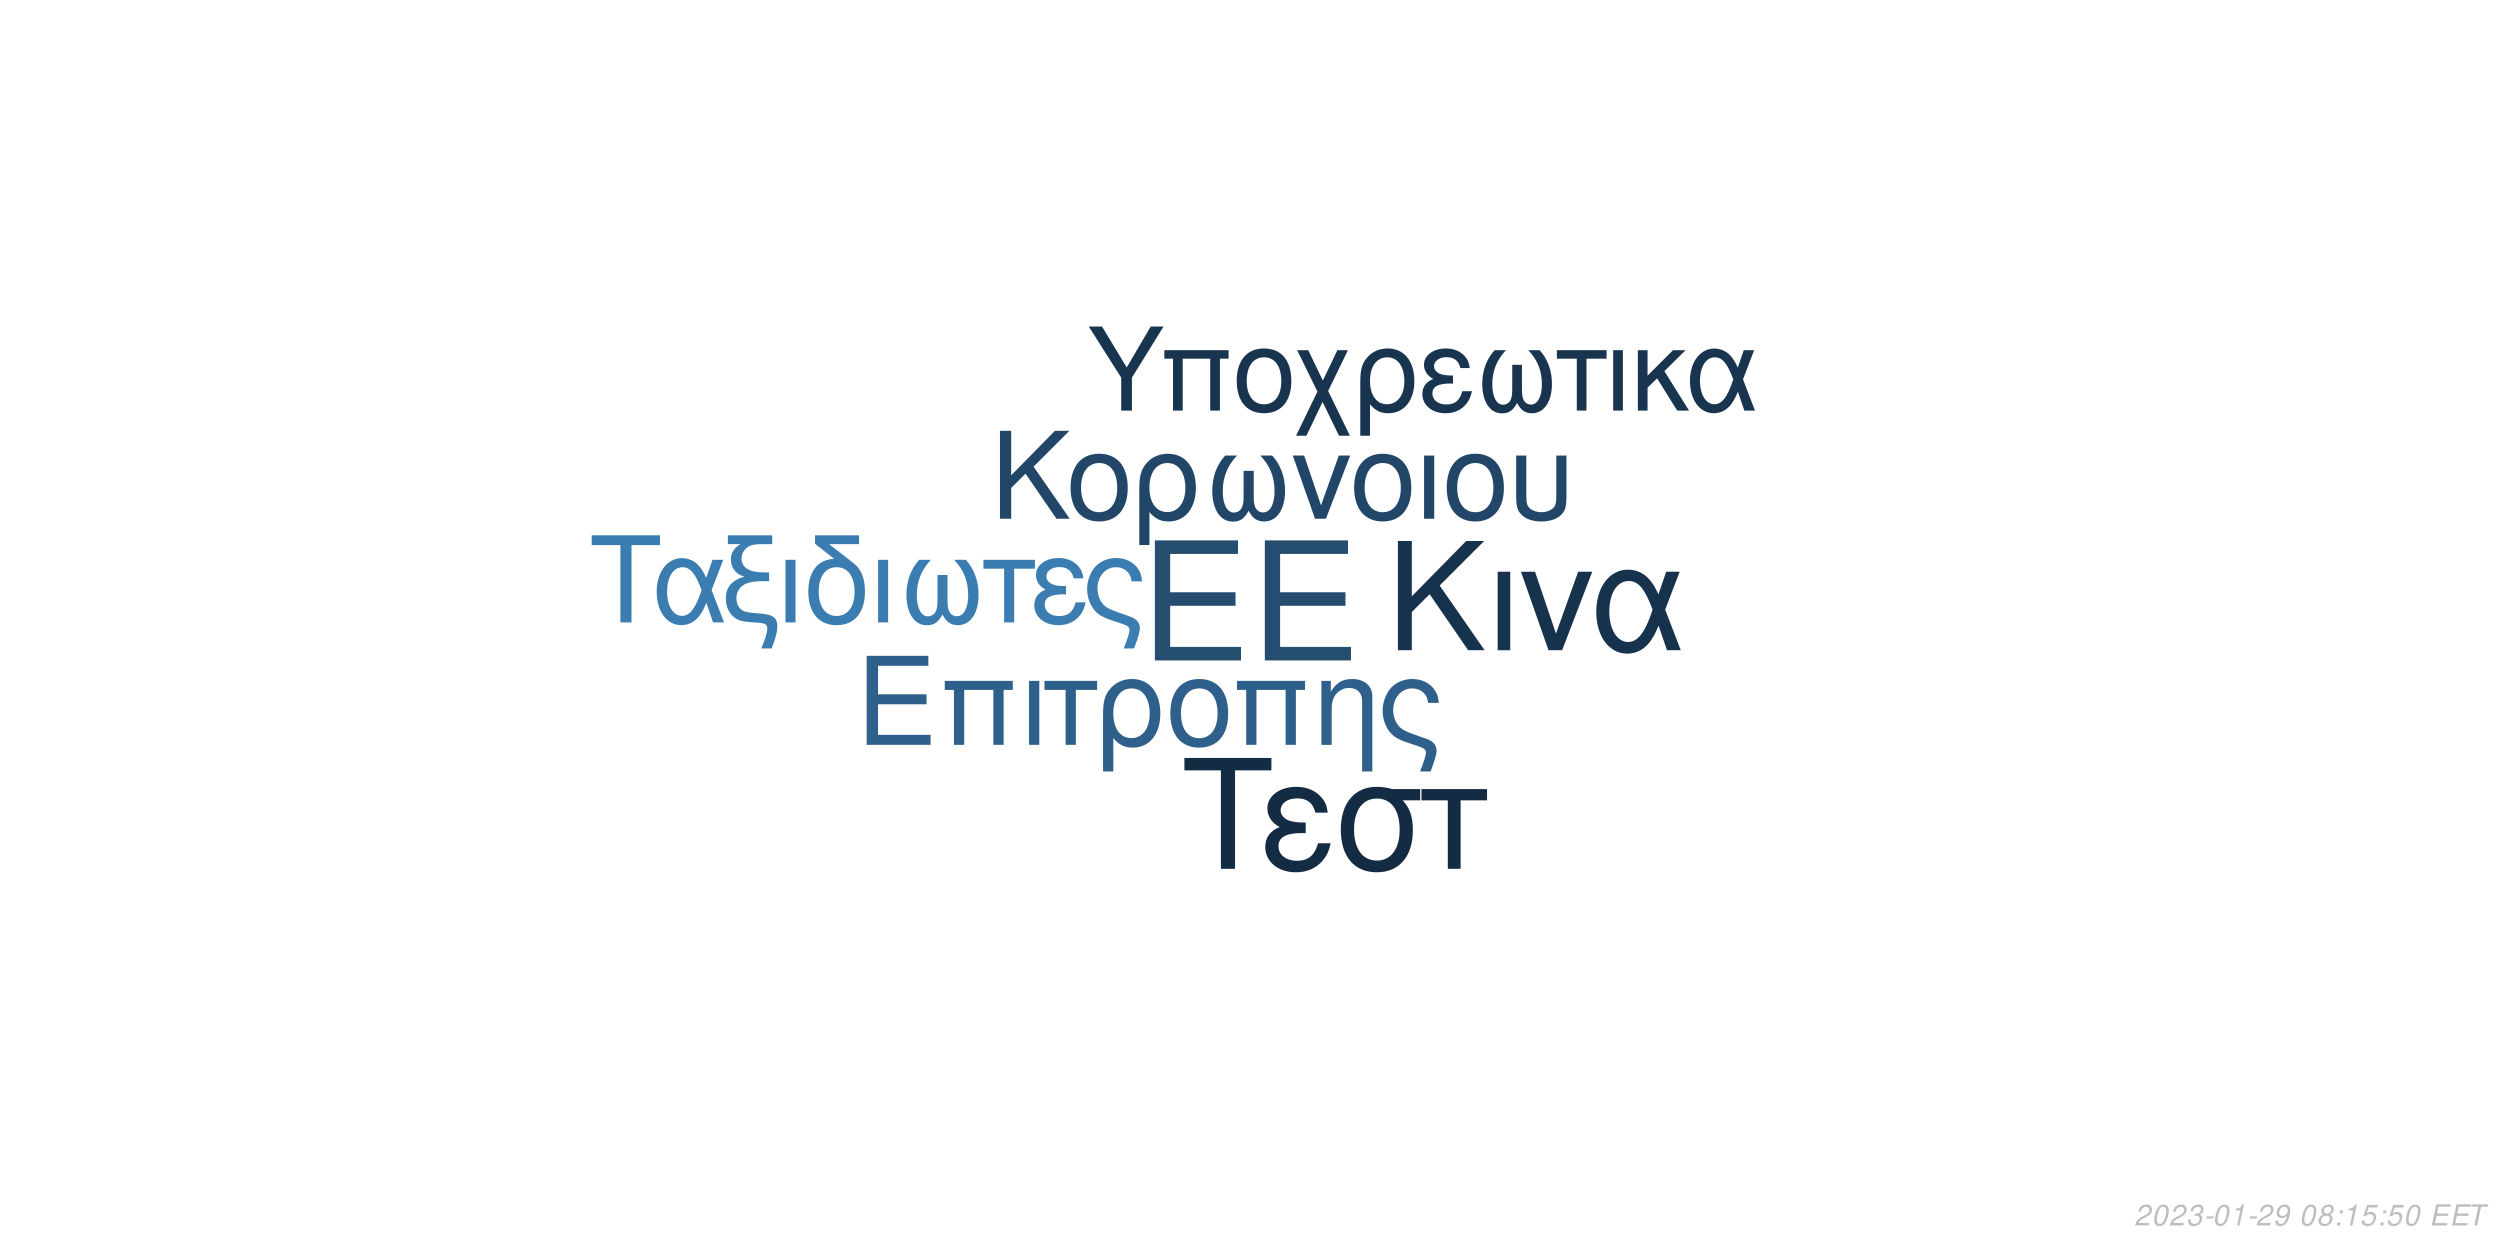
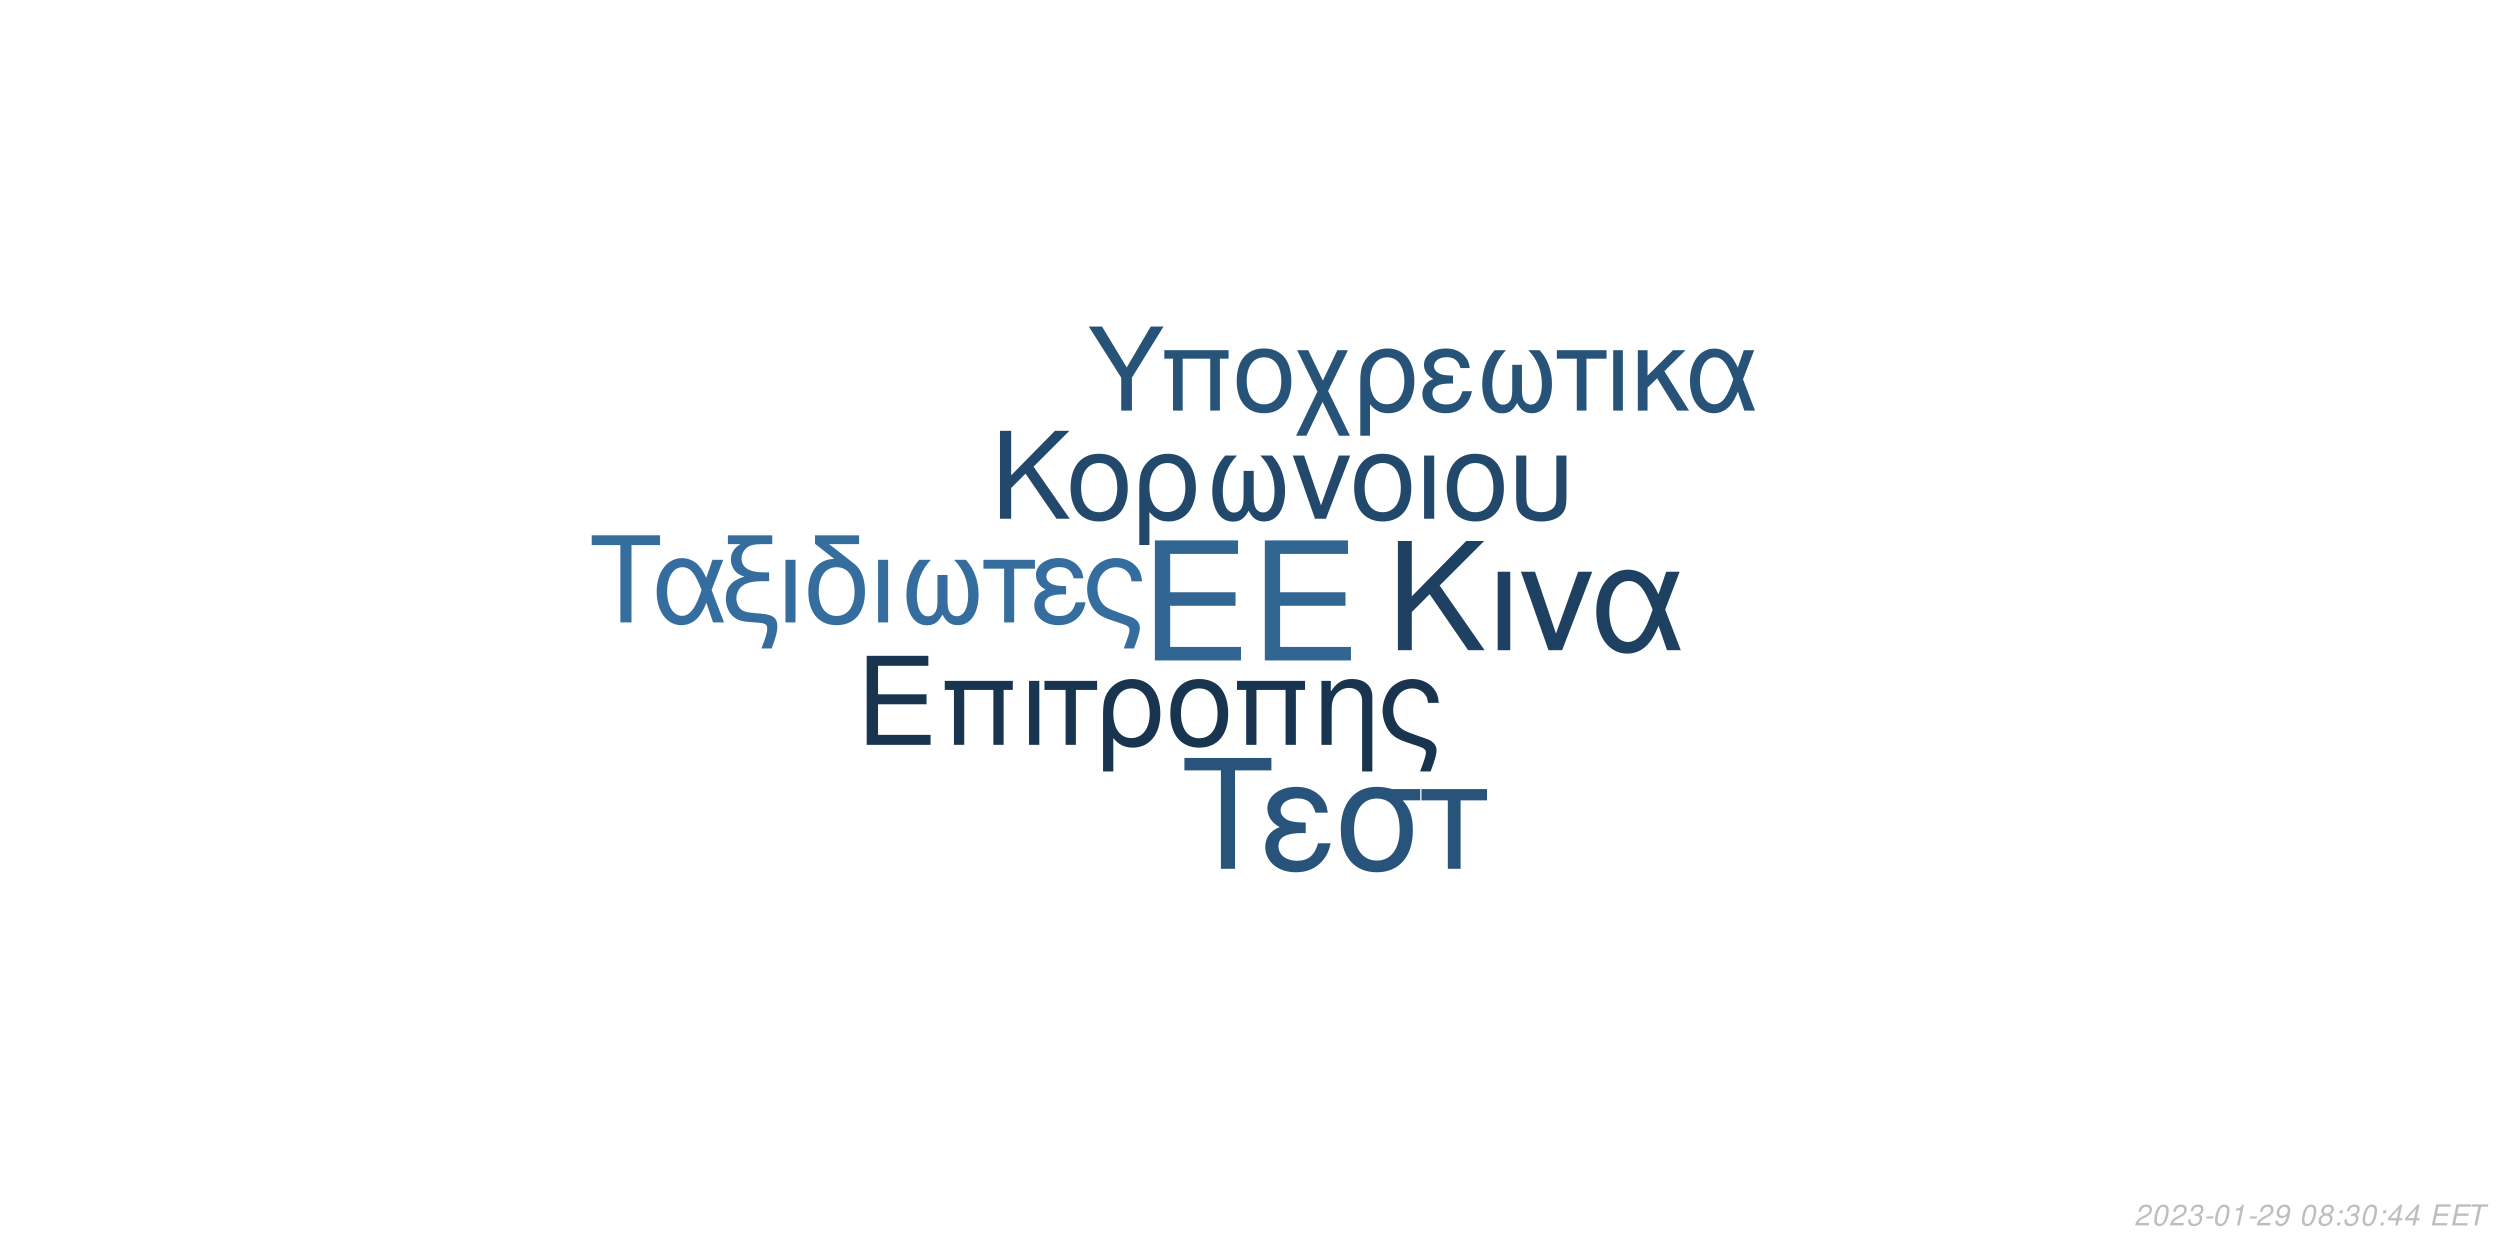
<svg xmlns="http://www.w3.org/2000/svg" xmlns:xlink="http://www.w3.org/1999/xlink" width="864pt" height="432pt" viewBox="0 0 864 432" version="1.1">
  <defs>
    <g>
      <symbol overflow="visible" id="glyph0-0">
        <path style="stroke:none;" d="" />
      </symbol>
      <symbol overflow="visible" id="glyph0-1">
        <path style="stroke:none;" d="M 10.406 -18.891 L 33 -18.891 L 33 -23.562 L 10.406 -23.562 L 10.406 -36.812 L 33.859 -36.812 L 33.859 -41.484 L 5.125 -41.484 L 5.125 0 L 34.891 0 L 34.891 -4.672 L 10.406 -4.672 Z M 10.406 -18.891 " />
      </symbol>
      <symbol overflow="visible" id="glyph1-0">
        <path style="stroke:none;" d="" />
      </symbol>
      <symbol overflow="visible" id="glyph1-1">
        <path style="stroke:none;" d="M 7.719 -14.016 L 24.484 -14.016 L 24.484 -17.469 L 7.719 -17.469 L 7.719 -27.312 L 25.109 -27.312 L 25.109 -30.766 L 3.797 -30.766 L 3.797 0 L 25.875 0 L 25.875 -3.453 L 7.719 -3.453 Z M 7.719 -14.016 " />
      </symbol>
      <symbol overflow="visible" id="glyph1-2">
        <path style="stroke:none;" d="M 26.297 -22.109 L 2.781 -22.109 L 2.781 -18.984 L 5.953 -18.984 L 5.953 0 L 9.5 0 L 9.5 -18.984 L 19.578 -18.984 L 19.578 0 L 23.125 0 L 23.125 -18.984 L 26.297 -18.984 Z M 26.297 -22.109 " />
      </symbol>
      <symbol overflow="visible" id="glyph1-3">
        <path style="stroke:none;" d="M 2.906 0 L 6.453 0 L 6.453 -22.109 L 2.906 -22.109 Z M 2.906 0 " />
      </symbol>
      <symbol overflow="visible" id="glyph1-4">
        <path style="stroke:none;" d="M 6.547 0 L 10.094 0 L 10.094 -18.984 L 17.438 -18.984 L 17.438 -22.109 L -0.766 -22.109 L -0.766 -18.984 L 6.547 -18.984 Z M 6.547 0 " />
      </symbol>
      <symbol overflow="visible" id="glyph1-5">
        <path style="stroke:none;" d="M 2.484 9.203 L 6.031 9.203 L 6.031 -2.328 C 7.891 -0.047 9.922 0.969 12.75 0.969 C 18.531 0.969 22.281 -3.672 22.281 -10.797 C 22.281 -18.141 18.484 -22.75 12.484 -22.75 C 9.375 -22.75 6.625 -21.484 4.812 -19.203 C 3.031 -17.016 2.484 -14.891 2.484 -10.25 Z M 12.359 -19.5 C 16.203 -19.5 18.609 -16.125 18.609 -10.719 C 18.609 -5.656 16.078 -2.328 12.281 -2.328 C 8.438 -2.328 6.031 -5.609 6.031 -10.891 C 6.031 -16.156 8.484 -19.5 12.359 -19.5 Z M 12.359 -19.5 " />
      </symbol>
      <symbol overflow="visible" id="glyph1-6">
        <path style="stroke:none;" d="M 11.688 -22.75 C 5.438 -22.75 1.734 -18.312 1.734 -10.891 C 1.734 -3.422 5.438 0.969 11.734 0.969 C 17.984 0.969 21.734 -3.453 21.734 -10.719 C 21.734 -18.406 18.109 -22.75 11.688 -22.75 Z M 11.734 -19.5 C 15.703 -19.5 18.062 -16.25 18.062 -10.766 C 18.062 -5.531 15.609 -2.281 11.734 -2.281 C 7.812 -2.281 5.406 -5.531 5.406 -10.891 C 5.406 -16.25 7.812 -19.5 11.734 -19.5 Z M 11.734 -19.5 " />
      </symbol>
      <symbol overflow="visible" id="glyph1-7">
        <path style="stroke:none;" d="M 2.953 -22.109 L 2.953 0 L 6.5 0 L 6.5 -12.203 C 6.5 -14.859 7.047 -16.5 8.312 -17.859 C 9.453 -19.031 10.938 -19.672 12.484 -19.672 C 15.234 -19.672 17.016 -17.984 17.016 -15.312 L 17.016 9.203 L 20.547 9.203 L 20.547 -16.719 C 20.547 -20.391 17.812 -22.75 13.547 -22.75 C 10.25 -22.75 8.141 -21.484 6.203 -18.406 L 6.203 -22.109 Z M 2.953 -22.109 " />
      </symbol>
      <symbol overflow="visible" id="glyph1-8">
        <path style="stroke:none;" d="M 17.688 9.203 C 19.203 5.188 19.75 3.203 19.75 1.938 C 19.75 0.922 19.328 -0.047 18.656 -0.672 C 17.641 -1.609 17.469 -1.688 13.891 -2.906 L 11.984 -3.594 C 9.156 -4.594 8.062 -5.156 7.125 -6.031 C 5.656 -7.391 4.766 -9.672 4.766 -11.984 C 4.766 -16.297 7.547 -19.5 11.312 -19.5 C 13.125 -19.5 14.812 -18.703 15.781 -17.391 C 16.375 -16.625 16.625 -15.906 16.797 -14.516 L 20.516 -14.516 C 20.297 -16.844 19.828 -18.062 18.703 -19.5 C 17.016 -21.562 14.344 -22.75 11.359 -22.75 C 8.562 -22.75 6 -21.688 4.172 -19.875 C 2.328 -17.938 1.094 -14.766 1.094 -11.812 C 1.094 -8.953 2.188 -5.906 3.922 -4.047 C 5.156 -2.703 6.672 -1.812 9.25 -0.922 L 14.016 0.672 C 15.484 1.188 16.078 1.766 16.078 2.703 C 16.078 3.594 15.578 5.188 14.047 9.203 Z M 17.688 9.203 " />
      </symbol>
      <symbol overflow="visible" id="glyph2-0">
        <path style="stroke:none;" d="" />
      </symbol>
      <symbol overflow="visible" id="glyph2-1">
        <path style="stroke:none;" d="M 8.906 -13.203 L 15.062 -19.359 L 28.375 0 L 34.062 0 L 18.531 -22.359 L 33.906 -37.734 L 27.688 -37.734 L 8.906 -18.641 L 8.906 -37.734 L 4.094 -37.734 L 4.094 0 L 8.906 0 Z M 8.906 -13.203 " />
      </symbol>
      <symbol overflow="visible" id="glyph2-2">
        <path style="stroke:none;" d="M 3.578 0 L 7.922 0 L 7.922 -27.125 L 3.578 -27.125 Z M 3.578 0 " />
      </symbol>
      <symbol overflow="visible" id="glyph2-3">
        <path style="stroke:none;" d="M 14.859 0 L 25.266 -27.125 L 20.391 -27.125 L 12.734 -5.75 L 5.484 -27.125 L 0.625 -27.125 L 10.141 0 Z M 14.859 0 " />
      </symbol>
      <symbol overflow="visible" id="glyph2-4">
        <path style="stroke:none;" d="M 30.484 -27.125 L 25.828 -27.125 L 23.141 -19.312 C 21.953 -21.844 21.281 -22.984 20.078 -24.375 C 18.219 -26.609 15.484 -27.844 12.625 -27.844 C 6.219 -27.844 1.656 -21.797 1.656 -13.297 C 1.656 -4.766 6.062 1.188 12.375 1.188 C 15.531 1.188 18.422 -0.359 20.391 -3.156 C 21.484 -4.703 22.109 -5.906 23.188 -8.484 L 26.094 0 L 30.859 0 L 25.469 -14.031 Z M 21.125 -14.031 C 18.578 -6.156 16.047 -2.844 12.625 -2.844 C 8.859 -2.844 6.156 -7.203 6.156 -13.297 C 6.156 -19.672 8.859 -23.922 12.844 -23.922 C 16.203 -23.922 18.375 -21.328 21.125 -14.031 Z M 21.125 -14.031 " />
      </symbol>
      <symbol overflow="visible" id="glyph3-0">
        <path style="stroke:none;" d="" />
      </symbol>
      <symbol overflow="visible" id="glyph3-1">
        <path style="stroke:none;" d="M 7.172 -10.625 L 12.125 -15.578 L 22.828 0 L 27.406 0 L 14.906 -18 L 27.281 -30.375 L 22.281 -30.375 L 7.172 -15 L 7.172 -30.375 L 3.297 -30.375 L 3.297 0 L 7.172 0 Z M 7.172 -10.625 " />
      </symbol>
      <symbol overflow="visible" id="glyph3-2">
        <path style="stroke:none;" d="M 11.531 -22.453 C 5.375 -22.453 1.703 -18.078 1.703 -10.75 C 1.703 -3.375 5.375 0.953 11.578 0.953 C 17.75 0.953 21.453 -3.422 21.453 -10.578 C 21.453 -18.156 17.875 -22.453 11.531 -22.453 Z M 11.578 -19.25 C 15.5 -19.25 17.828 -16.031 17.828 -10.625 C 17.828 -5.453 15.406 -2.25 11.578 -2.25 C 7.703 -2.25 5.328 -5.453 5.328 -10.75 C 5.328 -16.031 7.703 -19.25 11.578 -19.25 Z M 11.578 -19.25 " />
      </symbol>
      <symbol overflow="visible" id="glyph3-3">
        <path style="stroke:none;" d="M 2.453 9.078 L 5.953 9.078 L 5.953 -2.297 C 7.797 -0.047 9.797 0.953 12.578 0.953 C 18.281 0.953 22 -3.625 22 -10.656 C 22 -17.906 18.25 -22.453 12.328 -22.453 C 9.25 -22.453 6.547 -21.203 4.75 -18.953 C 3 -16.781 2.453 -14.703 2.453 -10.125 Z M 12.203 -19.25 C 16 -19.25 18.375 -15.906 18.375 -10.578 C 18.375 -5.578 15.875 -2.297 12.125 -2.297 C 8.328 -2.297 5.953 -5.547 5.953 -10.75 C 5.953 -15.953 8.375 -19.25 12.203 -19.25 Z M 12.203 -19.25 " />
      </symbol>
      <symbol overflow="visible" id="glyph3-4">
        <path style="stroke:none;" d="M 14.5 -16.531 L 14.5 -8.203 C 14.5 -6.047 14.406 -5.25 14.078 -4.297 C 13.625 -2.922 12.5 -2.125 11.156 -2.125 C 8.797 -2.125 7.297 -4.953 7.297 -9.453 C 7.297 -14.328 8.875 -18.281 12.203 -21.828 L 8.125 -21.828 C 5.203 -18.625 3.672 -14.453 3.672 -9.672 C 3.672 -3.172 6.453 1 10.781 1 C 13.281 1 14.703 0.047 16.25 -2.75 C 17.578 -0.125 19.156 0.953 21.625 0.953 C 26 0.953 28.828 -3.203 28.828 -9.672 C 28.828 -14.453 27.281 -18.656 24.375 -21.828 L 20.281 -21.828 C 23.625 -18.328 25.203 -14.375 25.203 -9.5 C 25.203 -5.047 23.656 -2.172 21.281 -2.172 C 19.906 -2.172 18.875 -2.953 18.406 -4.297 C 18.078 -5.25 18 -6.078 18 -8.203 L 18 -16.531 Z M 14.5 -16.531 " />
      </symbol>
      <symbol overflow="visible" id="glyph3-5">
        <path style="stroke:none;" d="M 11.953 0 L 20.328 -21.828 L 16.406 -21.828 L 10.25 -4.625 L 4.422 -21.828 L 0.5 -21.828 L 8.172 0 Z M 11.953 0 " />
      </symbol>
      <symbol overflow="visible" id="glyph3-6">
        <path style="stroke:none;" d="M 2.875 0 L 6.375 0 L 6.375 -21.828 L 2.875 -21.828 Z M 2.875 0 " />
      </symbol>
      <symbol overflow="visible" id="glyph3-7">
        <path style="stroke:none;" d="M 2.703 -21.828 L 2.703 -7.703 C 2.703 -4.297 3.172 -2.75 4.5 -1.422 C 6 0.125 8.453 0.953 11.406 0.953 C 14.453 0.953 16.906 0.078 18.406 -1.5 C 19.703 -2.875 20.078 -4.328 20.078 -7.703 L 20.078 -21.828 L 16.578 -21.828 L 16.578 -7.703 C 16.578 -5.25 16.25 -4.203 15.125 -3.375 C 14.203 -2.672 12.828 -2.25 11.406 -2.25 C 10 -2.25 8.625 -2.672 7.672 -3.375 C 6.578 -4.172 6.203 -5.25 6.203 -7.703 L 6.203 -21.828 Z M 2.703 -21.828 " />
      </symbol>
      <symbol overflow="visible" id="glyph4-0">
        <path style="stroke:none;" d="" />
      </symbol>
      <symbol overflow="visible" id="glyph4-1">
        <path style="stroke:none;" d="M 14.625 -26.719 L 24.484 -26.719 L 24.484 -30.109 L 0.875 -30.109 L 0.875 -26.719 L 10.781 -26.719 L 10.781 0 L 14.625 0 Z M 14.625 -26.719 " />
      </symbol>
      <symbol overflow="visible" id="glyph4-2">
        <path style="stroke:none;" d="M 24.328 -21.641 L 20.609 -21.641 L 18.453 -15.406 C 17.516 -17.422 16.969 -18.328 16.016 -19.453 C 14.531 -21.234 12.344 -22.219 10.078 -22.219 C 4.953 -22.219 1.328 -17.391 1.328 -10.609 C 1.328 -3.797 4.828 0.953 9.875 0.953 C 12.391 0.953 14.703 -0.297 16.266 -2.516 C 17.141 -3.766 17.641 -4.703 18.5 -6.766 L 20.812 0 L 24.609 0 L 20.312 -11.188 Z M 16.844 -11.188 C 14.828 -4.922 12.797 -2.266 10.078 -2.266 C 7.062 -2.266 4.922 -5.734 4.922 -10.609 C 4.922 -15.688 7.062 -19.078 10.234 -19.078 C 12.922 -19.078 14.656 -17.016 16.844 -11.188 Z M 16.844 -11.188 " />
      </symbol>
      <symbol overflow="visible" id="glyph4-3">
        <path style="stroke:none;" d="M 1.938 -27.047 L 6.281 -27.047 C 4.094 -25.766 2.969 -24 2.969 -21.719 C 2.969 -20.078 3.672 -18.422 4.875 -17.297 C 5.656 -16.594 6.281 -16.266 7.641 -15.859 C 3.219 -14.531 1.234 -12.188 1.234 -8.219 C 1.234 -5.453 2.359 -3.016 4.25 -1.656 C 5.531 -0.703 6.938 -0.297 9.453 -0.125 L 11.859 0.047 C 14.906 0.25 15.531 0.625 15.531 2.188 C 15.531 3.516 15.078 5.078 13.5 9 L 17.062 9 C 18.547 5.031 19.031 3.219 19.031 1.359 C 19.031 -1.484 17.641 -2.641 13.594 -3.016 L 11.234 -3.219 C 8.594 -3.469 7.719 -3.672 6.812 -4.25 C 5.656 -5 4.875 -6.656 4.875 -8.344 C 4.875 -10.578 6.156 -12.547 8.172 -13.375 C 9.703 -14 11.391 -14.25 14.078 -14.25 L 16.188 -14.25 L 16.188 -17.297 L 14.203 -17.297 C 9.328 -17.297 6.656 -19 6.656 -22.094 C 6.656 -23.703 7.594 -25.359 9 -26.188 C 10.078 -26.797 11.391 -27.047 13.594 -27.047 L 17.266 -27.047 L 17.266 -30.109 L 1.938 -30.109 Z M 1.938 -27.047 " />
      </symbol>
      <symbol overflow="visible" id="glyph4-4">
        <path style="stroke:none;" d="M 2.844 0 L 6.312 0 L 6.312 -21.641 L 2.844 -21.641 Z M 2.844 0 " />
      </symbol>
      <symbol overflow="visible" id="glyph4-5">
        <path style="stroke:none;" d="M 10.656 -21.969 C 5.031 -21.766 1.734 -17.594 1.734 -10.656 C 1.734 -3.344 5.375 0.953 11.516 0.953 C 17.672 0.953 21.312 -3.344 21.312 -10.656 C 21.312 -14.203 20.531 -16.938 18.875 -19 C 18.172 -19.859 17.922 -20.078 15.031 -22.297 L 8.922 -27.047 L 19.281 -27.047 L 19.281 -30.109 L 4.047 -30.109 L 4.047 -27.172 Z M 11.516 -19.078 C 15.406 -19.078 17.719 -15.906 17.719 -10.531 C 17.719 -5.406 15.328 -2.234 11.516 -2.234 C 7.688 -2.234 5.328 -5.406 5.328 -10.656 C 5.328 -15.906 7.688 -19.078 11.516 -19.078 Z M 11.516 -19.078 " />
      </symbol>
      <symbol overflow="visible" id="glyph4-6">
        <path style="stroke:none;" d="M 14.375 -16.391 L 14.375 -8.141 C 14.375 -5.984 14.281 -5.203 13.953 -4.25 C 13.5 -2.891 12.391 -2.109 11.062 -2.109 C 8.719 -2.109 7.234 -4.922 7.234 -9.375 C 7.234 -14.203 8.797 -18.125 12.094 -21.641 L 8.047 -21.641 C 5.156 -18.453 3.641 -14.328 3.641 -9.578 C 3.641 -3.141 6.406 0.984 10.703 0.984 C 13.172 0.984 14.578 0.047 16.109 -2.719 C 17.422 -0.125 19 0.953 21.438 0.953 C 25.766 0.953 28.578 -3.188 28.578 -9.578 C 28.578 -14.328 27.047 -18.5 24.156 -21.641 L 20.109 -21.641 C 23.422 -18.172 24.984 -14.25 24.984 -9.422 C 24.984 -5 23.453 -2.141 21.109 -2.141 C 19.734 -2.141 18.703 -2.938 18.25 -4.25 C 17.922 -5.203 17.844 -6.031 17.844 -8.141 L 17.844 -16.391 Z M 14.375 -16.391 " />
      </symbol>
      <symbol overflow="visible" id="glyph4-7">
        <path style="stroke:none;" d="M 6.406 0 L 9.875 0 L 9.875 -18.578 L 17.062 -18.578 L 17.062 -21.641 L -0.75 -21.641 L -0.75 -18.578 L 6.406 -18.578 Z M 6.406 0 " />
      </symbol>
      <symbol overflow="visible" id="glyph4-8">
        <path style="stroke:none;" d="M 11.812 -12.547 C 9.203 -12.547 7.766 -12.797 6.734 -13.344 C 5.609 -13.953 5 -14.859 5 -15.859 C 5 -17.75 6.859 -19.125 9.453 -19.125 C 12.219 -19.125 13.75 -17.922 14.453 -15.234 L 17.797 -15.234 C 17.516 -17.266 17.094 -18.25 16.062 -19.406 C 14.453 -21.266 12.094 -22.266 9.297 -22.266 C 4.703 -22.266 1.406 -19.781 1.406 -16.391 C 1.406 -14.281 2.562 -12.469 4.75 -11.312 C 2.266 -10.453 0.828 -8.5 0.828 -5.953 C 0.828 -1.938 4.297 0.953 9.125 0.953 C 12.141 0.953 14.531 -0.078 16.359 -2.141 C 17.516 -3.516 18.094 -4.703 18.578 -6.938 L 15.156 -6.938 C 14.203 -3.594 12.516 -2.188 9.422 -2.188 C 6.438 -2.188 4.422 -3.797 4.422 -6.156 C 4.422 -8.594 6.438 -9.703 10.938 -9.703 C 11.062 -9.703 11.438 -9.703 11.812 -9.656 Z M 11.812 -12.547 " />
      </symbol>
      <symbol overflow="visible" id="glyph4-9">
        <path style="stroke:none;" d="M 17.297 9 C 18.797 5.078 19.328 3.141 19.328 1.906 C 19.328 0.906 18.906 -0.047 18.25 -0.656 C 17.266 -1.562 17.094 -1.656 13.594 -2.844 L 11.734 -3.516 C 8.969 -4.5 7.891 -5.031 6.984 -5.906 C 5.531 -7.234 4.672 -9.453 4.672 -11.734 C 4.672 -15.938 7.391 -19.078 11.062 -19.078 C 12.844 -19.078 14.5 -18.297 15.438 -17.016 C 16.016 -16.266 16.266 -15.562 16.438 -14.203 L 20.078 -14.203 C 19.859 -16.484 19.406 -17.672 18.297 -19.078 C 16.641 -21.109 14.047 -22.266 11.109 -22.266 C 8.391 -22.266 5.859 -21.234 4.094 -19.453 C 2.266 -17.547 1.078 -14.453 1.078 -11.562 C 1.078 -8.75 2.141 -5.781 3.844 -3.969 C 5.031 -2.641 6.531 -1.781 9.047 -0.906 L 13.703 0.656 C 15.156 1.156 15.734 1.734 15.734 2.641 C 15.734 3.516 15.234 5.078 13.75 9 Z M 17.297 9 " />
      </symbol>
      <symbol overflow="visible" id="glyph5-0">
        <path style="stroke:none;" d="" />
      </symbol>
      <symbol overflow="visible" id="glyph5-1">
        <path style="stroke:none;" d="M 18.609 -34.016 L 31.172 -34.016 L 31.172 -38.312 L 1.109 -38.312 L 1.109 -34.016 L 13.719 -34.016 L 13.719 0 L 18.609 0 Z M 18.609 -34.016 " />
      </symbol>
      <symbol overflow="visible" id="glyph5-2">
        <path style="stroke:none;" d="M 15.031 -15.984 C 11.719 -15.984 9.875 -16.297 8.562 -16.984 C 7.156 -17.766 6.359 -18.922 6.359 -20.188 C 6.359 -22.609 8.719 -24.344 12.031 -24.344 C 15.562 -24.344 17.5 -22.812 18.391 -19.391 L 22.656 -19.391 C 22.281 -21.969 21.766 -23.234 20.453 -24.703 C 18.391 -27.062 15.406 -28.328 11.828 -28.328 C 5.984 -28.328 1.781 -25.172 1.781 -20.875 C 1.781 -18.188 3.266 -15.875 6.047 -14.406 C 2.891 -13.297 1.047 -10.828 1.047 -7.562 C 1.047 -2.469 5.469 1.203 11.609 1.203 C 15.453 1.203 18.5 -0.109 20.812 -2.734 C 22.281 -4.469 23.016 -5.984 23.656 -8.828 L 19.297 -8.828 C 18.078 -4.578 15.922 -2.781 11.984 -2.781 C 8.203 -2.781 5.625 -4.828 5.625 -7.828 C 5.625 -10.938 8.203 -12.359 13.922 -12.359 C 14.094 -12.359 14.562 -12.359 15.031 -12.297 Z M 15.031 -15.984 " />
      </symbol>
      <symbol overflow="visible" id="glyph5-3">
        <path style="stroke:none;" d="M 30.594 -27.547 L 21.031 -27.547 C 18.547 -28.172 17.344 -28.328 15.5 -28.328 C 7.891 -28.328 3.156 -22.656 3.156 -13.562 C 3.156 -4.25 7.781 1.203 15.609 1.203 C 23.391 1.203 28.062 -4.312 28.062 -13.344 C 28.062 -17.969 27.062 -20.922 24.547 -23.656 L 30.594 -23.656 Z M 15.609 -24.281 C 20.609 -24.281 23.5 -20.297 23.5 -13.453 C 23.5 -6.891 20.5 -2.844 15.609 -2.844 C 10.719 -2.844 7.734 -6.891 7.734 -13.562 C 7.734 -20.234 10.719 -24.281 15.609 -24.281 Z M 15.609 -24.281 " />
      </symbol>
      <symbol overflow="visible" id="glyph5-4">
        <path style="stroke:none;" d="M 8.141 0 L 12.562 0 L 12.562 -23.656 L 21.703 -23.656 L 21.703 -27.547 L -0.953 -27.547 L -0.953 -23.656 L 8.141 -23.656 Z M 8.141 0 " />
      </symbol>
      <symbol overflow="visible" id="glyph6-0">
        <path style="stroke:none;" d="" />
      </symbol>
      <symbol overflow="visible" id="glyph6-1">
        <path style="stroke:none;" d="M 15.422 -11.391 L 26.344 -29.047 L 21.922 -29.047 L 13.625 -14.906 L 5.094 -29.047 L 0.516 -29.047 L 11.719 -11.391 L 11.719 0 L 15.422 0 Z M 15.422 -11.391 " />
      </symbol>
      <symbol overflow="visible" id="glyph6-2">
        <path style="stroke:none;" d="M 24.828 -20.875 L 2.625 -20.875 L 2.625 -17.938 L 5.625 -17.938 L 5.625 0 L 8.969 0 L 8.969 -17.938 L 18.484 -17.938 L 18.484 0 L 21.828 0 L 21.828 -17.938 L 24.828 -17.938 Z M 24.828 -20.875 " />
      </symbol>
      <symbol overflow="visible" id="glyph6-3">
        <path style="stroke:none;" d="M 11.031 -21.469 C 5.141 -21.469 1.641 -17.297 1.641 -10.281 C 1.641 -3.234 5.141 0.922 11.078 0.922 C 16.969 0.922 20.516 -3.266 20.516 -10.125 C 20.516 -17.375 17.094 -21.469 11.031 -21.469 Z M 11.078 -18.406 C 14.828 -18.406 17.047 -15.344 17.047 -10.156 C 17.047 -5.219 14.75 -2.156 11.078 -2.156 C 7.375 -2.156 5.094 -5.219 5.094 -10.281 C 5.094 -15.344 7.375 -18.406 11.078 -18.406 Z M 11.078 -18.406 " />
      </symbol>
      <symbol overflow="visible" id="glyph6-4">
        <path style="stroke:none;" d="M 10.406 -10.359 L 5.344 -20.875 L 1.516 -20.875 L 8.531 -6.578 L 1.156 8.688 L 4.734 8.688 L 10.312 -2.984 L 15.984 8.688 L 19.766 8.688 L 12.234 -6.781 L 19.078 -20.875 L 15.422 -20.875 Z M 10.406 -10.359 " />
      </symbol>
      <symbol overflow="visible" id="glyph6-5">
        <path style="stroke:none;" d="M 2.344 8.688 L 5.703 8.688 L 5.703 -2.188 C 7.453 -0.047 9.359 0.922 12.031 0.922 C 17.484 0.922 21.031 -3.469 21.031 -10.203 C 21.031 -17.141 17.453 -21.469 11.797 -21.469 C 8.844 -21.469 6.25 -20.281 4.547 -18.125 C 2.875 -16.062 2.344 -14.062 2.344 -9.688 Z M 11.672 -18.406 C 15.297 -18.406 17.578 -15.219 17.578 -10.125 C 17.578 -5.344 15.188 -2.188 11.594 -2.188 C 7.969 -2.188 5.703 -5.297 5.703 -10.281 C 5.703 -15.266 8.016 -18.406 11.672 -18.406 Z M 11.672 -18.406 " />
      </symbol>
      <symbol overflow="visible" id="glyph6-6">
        <path style="stroke:none;" d="M 11.391 -12.109 C 8.891 -12.109 7.484 -12.359 6.5 -12.875 C 5.422 -13.469 4.828 -14.344 4.828 -15.297 C 4.828 -17.141 6.609 -18.453 9.125 -18.453 C 11.797 -18.453 13.266 -17.297 13.953 -14.703 L 17.172 -14.703 C 16.891 -16.656 16.5 -17.609 15.5 -18.734 C 13.953 -20.516 11.672 -21.469 8.969 -21.469 C 4.547 -21.469 1.359 -19.078 1.359 -15.812 C 1.359 -13.781 2.469 -12.031 4.578 -10.922 C 2.188 -10.078 0.797 -8.203 0.797 -5.734 C 0.797 -1.875 4.141 0.922 8.812 0.922 C 11.719 0.922 14.031 -0.078 15.781 -2.078 C 16.891 -3.391 17.453 -4.547 17.938 -6.688 L 14.625 -6.688 C 13.703 -3.469 12.078 -2.109 9.078 -2.109 C 6.219 -2.109 4.266 -3.672 4.266 -5.938 C 4.266 -8.281 6.219 -9.359 10.562 -9.359 C 10.672 -9.359 11.031 -9.359 11.391 -9.328 Z M 11.391 -12.109 " />
      </symbol>
      <symbol overflow="visible" id="glyph6-7">
        <path style="stroke:none;" d="M 13.859 -15.812 L 13.859 -7.844 C 13.859 -5.781 13.781 -5.016 13.469 -4.109 C 13.031 -2.797 11.953 -2.031 10.672 -2.031 C 8.406 -2.031 6.969 -4.734 6.969 -9.047 C 6.969 -13.703 8.484 -17.484 11.672 -20.875 L 7.766 -20.875 C 4.984 -17.812 3.5 -13.828 3.5 -9.25 C 3.5 -3.031 6.172 0.953 10.312 0.953 C 12.703 0.953 14.062 0.047 15.547 -2.625 C 16.812 -0.125 18.328 0.922 20.672 0.922 C 24.859 0.922 27.578 -3.062 27.578 -9.25 C 27.578 -13.828 26.094 -17.844 23.312 -20.875 L 19.406 -20.875 C 22.594 -17.531 24.109 -13.75 24.109 -9.078 C 24.109 -4.828 22.625 -2.078 20.359 -2.078 C 19.047 -2.078 18.047 -2.828 17.609 -4.109 C 17.297 -5.016 17.219 -5.812 17.219 -7.844 L 17.219 -15.812 Z M 13.859 -15.812 " />
      </symbol>
      <symbol overflow="visible" id="glyph6-8">
        <path style="stroke:none;" d="M 6.172 0 L 9.516 0 L 9.516 -17.938 L 16.453 -17.938 L 16.453 -20.875 L -0.719 -20.875 L -0.719 -17.938 L 6.172 -17.938 Z M 6.172 0 " />
      </symbol>
      <symbol overflow="visible" id="glyph6-9">
        <path style="stroke:none;" d="M 2.75 0 L 6.094 0 L 6.094 -20.875 L 2.75 -20.875 Z M 2.75 0 " />
      </symbol>
      <symbol overflow="visible" id="glyph6-10">
        <path style="stroke:none;" d="M 5.625 -12.078 L 5.625 -20.875 L 2.266 -20.875 L 2.266 0 L 5.625 0 L 5.625 -7.922 L 8.922 -11.156 L 15.859 0 L 19.969 0 L 11.438 -13.625 L 18.766 -20.875 L 14.422 -20.875 Z M 5.625 -12.078 " />
      </symbol>
      <symbol overflow="visible" id="glyph6-11">
        <path style="stroke:none;" d="M 23.469 -20.875 L 19.875 -20.875 L 17.812 -14.859 C 16.891 -16.812 16.375 -17.688 15.453 -18.766 C 14.031 -20.484 11.906 -21.438 9.719 -21.438 C 4.781 -21.438 1.281 -16.781 1.281 -10.234 C 1.281 -3.672 4.656 0.922 9.516 0.922 C 11.953 0.922 14.188 -0.281 15.703 -2.438 C 16.531 -3.625 17.016 -4.547 17.844 -6.531 L 20.078 0 L 23.75 0 L 19.609 -10.797 Z M 16.25 -10.797 C 14.297 -4.734 12.359 -2.188 9.719 -2.188 C 6.812 -2.188 4.734 -5.531 4.734 -10.234 C 4.734 -15.141 6.812 -18.406 9.875 -18.406 C 12.469 -18.406 14.141 -16.422 16.25 -10.797 Z M 16.25 -10.797 " />
      </symbol>
      <symbol overflow="visible" id="glyph7-0">
        <path style="stroke:none;" d="" />
      </symbol>
      <symbol overflow="visible" id="glyph7-1">
        <path style="stroke:none;" d="M 5.234 -0.875 L 1.469 -0.875 C 1.625 -1.359 2.188 -1.875 3.109 -2.344 L 4.234 -2.938 C 5.125 -3.406 5.656 -3.875 5.969 -4.484 C 6.125 -4.797 6.219 -5.156 6.219 -5.484 C 6.219 -6.266 5.781 -6.906 5.109 -7.125 C 4.859 -7.188 4.594 -7.234 4.312 -7.234 C 2.766 -7.234 1.891 -6.453 1.484 -4.734 L 2.375 -4.734 C 2.484 -5.188 2.609 -5.484 2.797 -5.75 C 3.094 -6.203 3.609 -6.453 4.188 -6.453 C 4.891 -6.453 5.344 -6.031 5.344 -5.375 C 5.344 -4.703 4.859 -4.094 4.016 -3.656 L 2.984 -3.125 C 2.125 -2.688 1.453 -2.188 1.062 -1.703 C 0.766 -1.312 0.656 -1.047 0.344 -0.016 L 5.047 -0.016 Z M 5.234 -0.875 " />
      </symbol>
      <symbol overflow="visible" id="glyph7-2">
        <path style="stroke:none;" d="M 4.203 -7.234 C 3.375 -7.234 2.688 -6.812 2.125 -5.984 C 1.484 -5.047 0.984 -3.188 0.984 -1.734 C 0.984 -1.109 1.172 -0.562 1.484 -0.266 C 1.797 0.047 2.281 0.234 2.766 0.234 C 3.625 0.234 4.281 -0.156 4.859 -1.016 C 5.516 -1.953 6 -3.797 6 -5.266 C 6 -6.172 5.688 -6.766 5.047 -7.062 C 4.781 -7.188 4.516 -7.234 4.203 -7.234 Z M 4.094 -6.453 C 4.547 -6.453 4.875 -6.234 5.016 -5.797 C 5.094 -5.594 5.125 -5.406 5.125 -5.156 C 5.125 -4.375 4.906 -3.203 4.562 -2.234 C 4.312 -1.484 3.938 -0.953 3.5 -0.688 C 3.312 -0.594 3.125 -0.547 2.875 -0.547 C 2.438 -0.547 2.109 -0.781 1.969 -1.203 C 1.906 -1.406 1.875 -1.594 1.875 -1.828 C 1.875 -2.656 2.078 -3.75 2.422 -4.766 C 2.688 -5.547 3.031 -6.047 3.484 -6.312 C 3.656 -6.406 3.859 -6.453 4.094 -6.453 Z M 4.094 -6.453 " />
      </symbol>
      <symbol overflow="visible" id="glyph7-3">
        <path style="stroke:none;" d="M 2.922 -3.312 C 3.125 -3.344 3.234 -3.344 3.375 -3.344 C 4.125 -3.344 4.594 -3.062 4.672 -2.547 C 4.688 -2.516 4.688 -2.453 4.688 -2.406 C 4.688 -1.312 3.906 -0.547 2.781 -0.547 C 2.109 -0.547 1.688 -0.875 1.609 -1.438 C 1.594 -1.484 1.594 -1.516 1.594 -1.562 C 1.594 -1.719 1.609 -1.844 1.656 -2.094 L 0.766 -2.094 C 0.734 -1.797 0.719 -1.641 0.719 -1.469 C 0.719 -0.375 1.406 0.234 2.641 0.234 C 3.547 0.234 4.297 -0.078 4.812 -0.656 C 5.266 -1.156 5.562 -1.875 5.562 -2.547 C 5.562 -3.125 5.344 -3.453 4.797 -3.734 C 5.641 -4.234 6.016 -4.844 6.016 -5.734 C 6.016 -6.406 5.625 -6.922 4.984 -7.125 C 4.734 -7.188 4.484 -7.234 4.203 -7.234 C 3.375 -7.234 2.672 -6.938 2.188 -6.375 C 1.891 -6.031 1.703 -5.641 1.516 -4.906 L 2.391 -4.906 C 2.594 -5.766 2.906 -6.188 3.516 -6.375 C 3.688 -6.438 3.875 -6.453 4.078 -6.453 C 4.734 -6.453 5.141 -6.125 5.141 -5.578 C 5.141 -5.188 5.016 -4.797 4.797 -4.547 C 4.516 -4.234 4 -4.062 3.266 -4.062 L 3.078 -4.062 Z M 2.922 -3.312 " />
      </symbol>
      <symbol overflow="visible" id="glyph7-4">
        <path style="stroke:none;" d="M 3.516 -3.125 L 1.125 -3.125 L 0.969 -2.406 L 3.359 -2.406 Z M 3.516 -3.125 " />
      </symbol>
      <symbol overflow="visible" id="glyph7-5">
        <path style="stroke:none;" d="M 3.703 -5.188 L 2.594 0 L 3.469 0 L 5.016 -7.234 L 4.438 -7.234 C 3.906 -6.156 3.688 -6.016 2.234 -5.812 L 2.109 -5.188 Z M 3.703 -5.188 " />
      </symbol>
      <symbol overflow="visible" id="glyph7-6">
        <path style="stroke:none;" d="M 0.844 -1.656 C 0.844 -1.547 0.844 -1.438 0.844 -1.375 C 0.844 -0.406 1.531 0.234 2.578 0.234 C 3.203 0.234 3.766 0.016 4.297 -0.438 C 4.938 -1 5.312 -1.656 5.594 -2.719 C 5.844 -3.672 6.016 -4.766 6.016 -5.375 C 6.016 -6.094 5.641 -6.75 5.062 -7.031 C 4.766 -7.156 4.438 -7.234 4.062 -7.234 C 2.516 -7.234 1.297 -5.938 1.297 -4.266 C 1.297 -3.203 1.984 -2.547 3.047 -2.547 C 3.484 -2.547 3.953 -2.672 4.281 -2.891 C 4.406 -2.984 4.547 -3.078 4.828 -3.344 C 4.516 -1.891 4.062 -1.062 3.359 -0.703 C 3.156 -0.594 2.938 -0.547 2.703 -0.547 C 2.109 -0.547 1.719 -0.938 1.719 -1.547 L 1.719 -1.656 Z M 3.953 -6.453 C 4.625 -6.453 5.141 -5.953 5.141 -5.281 C 5.141 -4.453 4.688 -3.75 3.984 -3.453 C 3.766 -3.359 3.531 -3.312 3.297 -3.312 C 2.859 -3.312 2.453 -3.516 2.297 -3.828 C 2.203 -4 2.172 -4.203 2.172 -4.453 C 2.172 -5.25 2.609 -6 3.266 -6.312 C 3.5 -6.422 3.703 -6.453 3.953 -6.453 Z M 3.953 -6.453 " />
      </symbol>
      <symbol overflow="visible" id="glyph7-7">
        <path style="stroke:none;" d="" />
      </symbol>
      <symbol overflow="visible" id="glyph7-8">
        <path style="stroke:none;" d="M 4.766 -3.797 C 5.078 -3.969 5.234 -4.078 5.438 -4.234 C 5.812 -4.594 6.062 -5.172 6.062 -5.734 C 6.062 -6.344 5.656 -6.906 5.062 -7.109 C 4.812 -7.188 4.547 -7.234 4.266 -7.234 C 2.812 -7.234 1.703 -6.219 1.703 -4.875 C 1.703 -4.406 1.875 -4.125 2.359 -3.812 C 1.297 -3.312 0.75 -2.516 0.75 -1.469 C 0.75 -0.438 1.547 0.234 2.812 0.234 C 3.656 0.234 4.359 -0.094 4.938 -0.734 C 5.359 -1.234 5.609 -1.859 5.609 -2.438 C 5.609 -3.047 5.312 -3.516 4.766 -3.797 Z M 4.109 -6.453 C 4.797 -6.453 5.188 -6.125 5.188 -5.578 C 5.188 -4.969 4.766 -4.406 4.188 -4.219 C 4.031 -4.172 3.875 -4.156 3.656 -4.156 C 3.062 -4.156 2.656 -4.422 2.594 -4.828 C 2.594 -4.875 2.594 -4.938 2.594 -4.984 C 2.594 -5.656 2.984 -6.203 3.578 -6.391 C 3.75 -6.438 3.922 -6.453 4.109 -6.453 Z M 3.453 -3.406 C 4.234 -3.406 4.734 -2.984 4.734 -2.312 C 4.734 -1.562 4.234 -0.875 3.516 -0.625 C 3.312 -0.562 3.109 -0.547 2.875 -0.547 C 2.234 -0.547 1.75 -0.875 1.656 -1.406 C 1.641 -1.469 1.625 -1.547 1.625 -1.625 C 1.625 -2.391 2.109 -3.047 2.844 -3.312 C 3.062 -3.375 3.25 -3.406 3.453 -3.406 Z M 3.453 -3.406 " />
      </symbol>
      <symbol overflow="visible" id="glyph7-9">
        <path style="stroke:none;" d="M 2.359 -1.031 L 1.312 -1.031 L 1.094 0 L 2.141 0 Z M 3.266 -5.234 L 2.219 -5.234 L 2 -4.203 L 3.047 -4.203 Z M 3.266 -5.234 " />
      </symbol>
      <symbol overflow="visible" id="glyph7-10">
-         <path style="stroke:none;" d="M 6.297 -7.094 L 2.594 -7.094 L 1.234 -3.234 L 2.047 -3.234 C 2.656 -3.766 2.938 -3.906 3.531 -3.906 C 3.984 -3.906 4.375 -3.734 4.562 -3.469 C 4.703 -3.266 4.797 -2.984 4.797 -2.688 C 4.797 -1.438 3.969 -0.547 2.828 -0.547 C 2.031 -0.547 1.609 -0.938 1.578 -1.734 L 0.703 -1.734 L 0.703 -1.516 C 0.703 -1.141 0.766 -0.844 0.891 -0.625 C 1.094 -0.266 1.484 0.016 1.969 0.141 C 2.203 0.203 2.453 0.234 2.703 0.234 C 3.656 0.234 4.391 -0.156 4.984 -0.922 C 5.422 -1.5 5.672 -2.234 5.672 -2.953 C 5.672 -3.688 5.297 -4.266 4.688 -4.516 C 4.406 -4.625 4.125 -4.672 3.812 -4.672 C 3.328 -4.672 2.906 -4.547 2.406 -4.234 L 3.109 -6.219 L 6.109 -6.219 Z M 6.297 -7.094 " />
+         <path style="stroke:none;" d="M 3.625 -1.75 L 3.266 0 L 4.141 0 L 4.516 -1.75 L 5.562 -1.75 L 5.734 -2.531 L 4.688 -2.531 L 5.688 -7.234 L 5.016 -7.234 L 0.844 -2.672 L 0.641 -1.75 Z M 3.797 -2.531 L 1.594 -2.531 L 4.469 -5.703 Z M 3.797 -2.531 " />
      </symbol>
      <symbol overflow="visible" id="glyph7-11">
        <path style="stroke:none;" d="M 2.547 -3.312 L 6.5 -3.312 L 6.688 -4.141 L 2.719 -4.141 L 3.219 -6.469 L 7.344 -6.469 L 7.516 -7.297 L 2.453 -7.297 L 0.906 0 L 6.125 0 L 6.297 -0.812 L 2.016 -0.812 Z M 2.547 -3.312 " />
      </symbol>
      <symbol overflow="visible" id="glyph7-12">
        <path style="stroke:none;" d="M 4.938 -6.469 L 7.312 -6.469 L 7.484 -7.297 L 1.75 -7.297 L 1.578 -6.469 L 3.984 -6.469 L 2.609 0 L 3.547 0 Z M 4.938 -6.469 " />
      </symbol>
    </g>
  </defs>
  <g id="surface1">
    <rect x="0" y="0" width="864" height="432" style="fill:rgb(100%,100%,100%);fill-opacity:1;stroke:none;" />
-     <g style="fill:rgb(14.118%,30.196%,43.922%);fill-opacity:1;">
+     <g style="fill:rgb(19.216%,40%,57.647%);fill-opacity:1;">
      <use xlink:href="#glyph0-1" x="394" y="228.246" />
      <use xlink:href="#glyph0-1" x="432" y="228.246" />
    </g>
-     <g style="fill:rgb(18.039%,37.647%,54.51%);fill-opacity:1;">
+     <g style="fill:rgb(9.412%,20.392%,30.98%);fill-opacity:1;">
      <use xlink:href="#glyph1-1" x="295.73" y="257.417" />
      <use xlink:href="#glyph1-2" x="323.73" y="257.417" />
      <use xlink:href="#glyph1-3" x="352.73" y="257.417" />
      <use xlink:href="#glyph1-4" x="361.73" y="257.417" />
      <use xlink:href="#glyph1-5" x="378.73" y="257.417" />
      <use xlink:href="#glyph1-6" x="402.73" y="257.417" />
      <use xlink:href="#glyph1-2" x="424.73" y="257.417" />
      <use xlink:href="#glyph1-7" x="453.73" y="257.417" />
      <use xlink:href="#glyph1-8" x="476.73" y="257.417" />
    </g>
-     <g style="fill:rgb(9.02%,19.608%,29.804%);fill-opacity:1;">
+     <g style="fill:rgb(11.765%,25.49%,38.039%);fill-opacity:1;">
      <use xlink:href="#glyph2-1" x="479.016" y="224.714" />
      <use xlink:href="#glyph2-2" x="514.016" y="224.714" />
      <use xlink:href="#glyph2-3" x="525.016" y="224.714" />
      <use xlink:href="#glyph2-4" x="550.016" y="224.714" />
    </g>
-     <g style="fill:rgb(12.941%,27.451%,40.392%);fill-opacity:1;">
+     <g style="fill:rgb(13.333%,28.627%,41.961%);fill-opacity:1;">
      <use xlink:href="#glyph3-1" x="342.289" y="179.27" />
      <use xlink:href="#glyph3-2" x="368.289" y="179.27" />
      <use xlink:href="#glyph3-3" x="391.289" y="179.27" />
      <use xlink:href="#glyph3-4" x="415.289" y="179.27" />
      <use xlink:href="#glyph3-5" x="446.289" y="179.27" />
      <use xlink:href="#glyph3-2" x="466.289" y="179.27" />
      <use xlink:href="#glyph3-6" x="489.289" y="179.27" />
      <use xlink:href="#glyph3-2" x="498.289" y="179.27" />
      <use xlink:href="#glyph3-7" x="521.289" y="179.27" />
    </g>
-     <g style="fill:rgb(23.529%,49.02%,69.412%);fill-opacity:1;">
+     <g style="fill:rgb(20.784%,43.137%,61.961%);fill-opacity:1;">
      <use xlink:href="#glyph4-1" x="203.621" y="215.109" />
      <use xlink:href="#glyph4-2" x="225.621" y="215.109" />
      <use xlink:href="#glyph4-3" x="249.621" y="215.109" />
      <use xlink:href="#glyph4-4" x="268.621" y="215.109" />
      <use xlink:href="#glyph4-5" x="277.621" y="215.109" />
      <use xlink:href="#glyph4-4" x="300.621" y="215.109" />
      <use xlink:href="#glyph4-6" x="309.621" y="215.109" />
      <use xlink:href="#glyph4-7" x="340.621" y="215.109" />
      <use xlink:href="#glyph4-8" x="356.621" y="215.109" />
      <use xlink:href="#glyph4-9" x="374.621" y="215.109" />
    </g>
-     <g style="fill:rgb(7.451%,16.863%,26.275%);fill-opacity:1;">
+     <g style="fill:rgb(15.686%,32.941%,48.235%);fill-opacity:1;">
      <use xlink:href="#glyph5-1" x="408.223" y="300.259" />
      <use xlink:href="#glyph5-2" x="436.223" y="300.259" />
      <use xlink:href="#glyph5-3" x="460.223" y="300.259" />
      <use xlink:href="#glyph5-4" x="492.223" y="300.259" />
    </g>
-     <g style="fill:rgb(9.412%,20.392%,30.98%);fill-opacity:1;">
+     <g style="fill:rgb(15.294%,32.549%,47.451%);fill-opacity:1;">
      <use xlink:href="#glyph6-1" x="375.77" y="141.897" />
      <use xlink:href="#glyph6-2" x="399.77" y="141.897" />
      <use xlink:href="#glyph6-3" x="425.77" y="141.897" />
      <use xlink:href="#glyph6-4" x="446.77" y="141.897" />
      <use xlink:href="#glyph6-5" x="467.77" y="141.897" />
      <use xlink:href="#glyph6-6" x="490.77" y="141.897" />
      <use xlink:href="#glyph6-7" x="508.77" y="141.897" />
      <use xlink:href="#glyph6-8" x="538.77" y="141.897" />
      <use xlink:href="#glyph6-9" x="554.77" y="141.897" />
      <use xlink:href="#glyph6-10" x="563.77" y="141.897" />
      <use xlink:href="#glyph6-11" x="582.77" y="141.897" />
    </g>
    <g style="fill:rgb(74.51%,74.51%,74.51%);fill-opacity:1;">
      <use xlink:href="#glyph7-1" x="737.52" y="423.52" />
      <use xlink:href="#glyph7-2" x="743.52" y="423.52" />
      <use xlink:href="#glyph7-1" x="749.52" y="423.52" />
      <use xlink:href="#glyph7-3" x="755.52" y="423.52" />
      <use xlink:href="#glyph7-4" x="761.52" y="423.52" />
      <use xlink:href="#glyph7-2" x="764.52" y="423.52" />
      <use xlink:href="#glyph7-5" x="770.52" y="423.52" />
      <use xlink:href="#glyph7-4" x="776.52" y="423.52" />
      <use xlink:href="#glyph7-1" x="779.52" y="423.52" />
      <use xlink:href="#glyph7-6" x="785.52" y="423.52" />
      <use xlink:href="#glyph7-7" x="791.52" y="423.52" />
      <use xlink:href="#glyph7-2" x="794.52" y="423.52" />
      <use xlink:href="#glyph7-8" x="800.52" y="423.52" />
      <use xlink:href="#glyph7-9" x="806.52" y="423.52" />
-       <use xlink:href="#glyph7-5" x="809.52" y="423.52" />
-       <use xlink:href="#glyph7-10" x="815.52" y="423.52" />
+       <use xlink:href="#glyph7-3" x="809.52" y="423.52" />
+       <use xlink:href="#glyph7-2" x="815.52" y="423.52" />
      <use xlink:href="#glyph7-9" x="821.52" y="423.52" />
      <use xlink:href="#glyph7-10" x="824.52" y="423.52" />
-       <use xlink:href="#glyph7-2" x="830.52" y="423.52" />
+       <use xlink:href="#glyph7-10" x="830.52" y="423.52" />
      <use xlink:href="#glyph7-7" x="836.52" y="423.52" />
      <use xlink:href="#glyph7-11" x="839.52" y="423.52" />
      <use xlink:href="#glyph7-11" x="846.52" y="423.52" />
      <use xlink:href="#glyph7-12" x="852.52" y="423.52" />
    </g>
  </g>
</svg>
